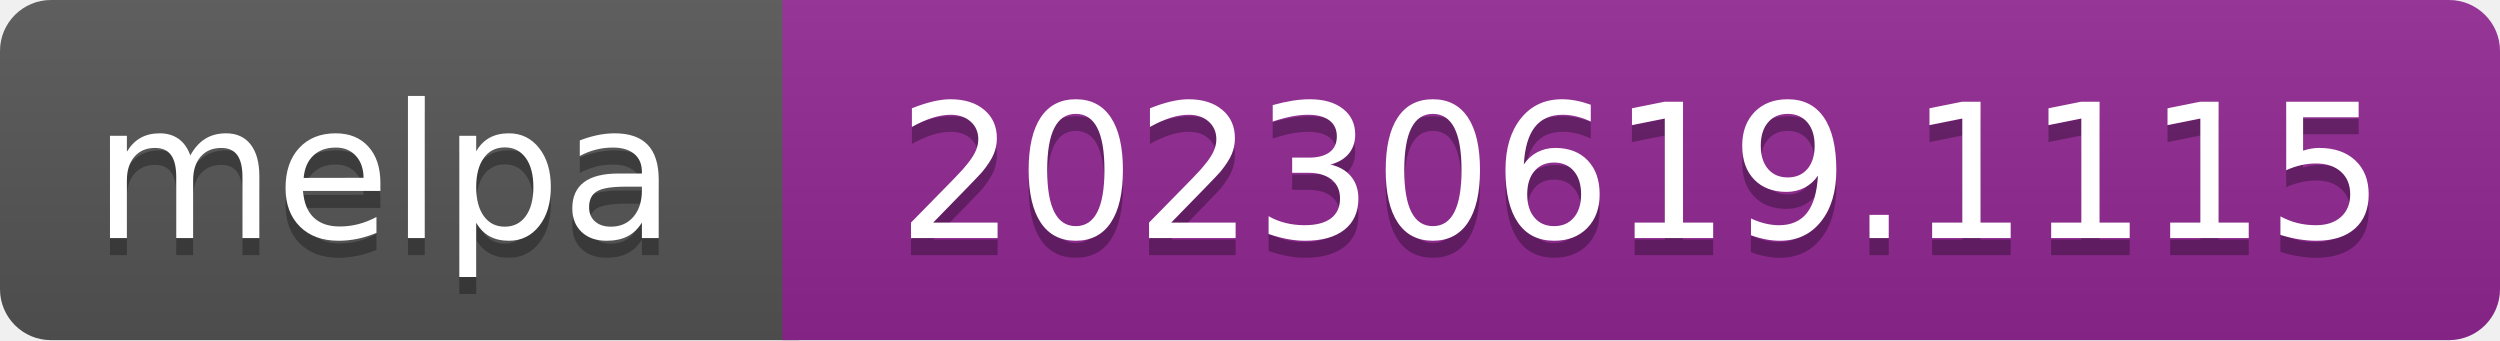
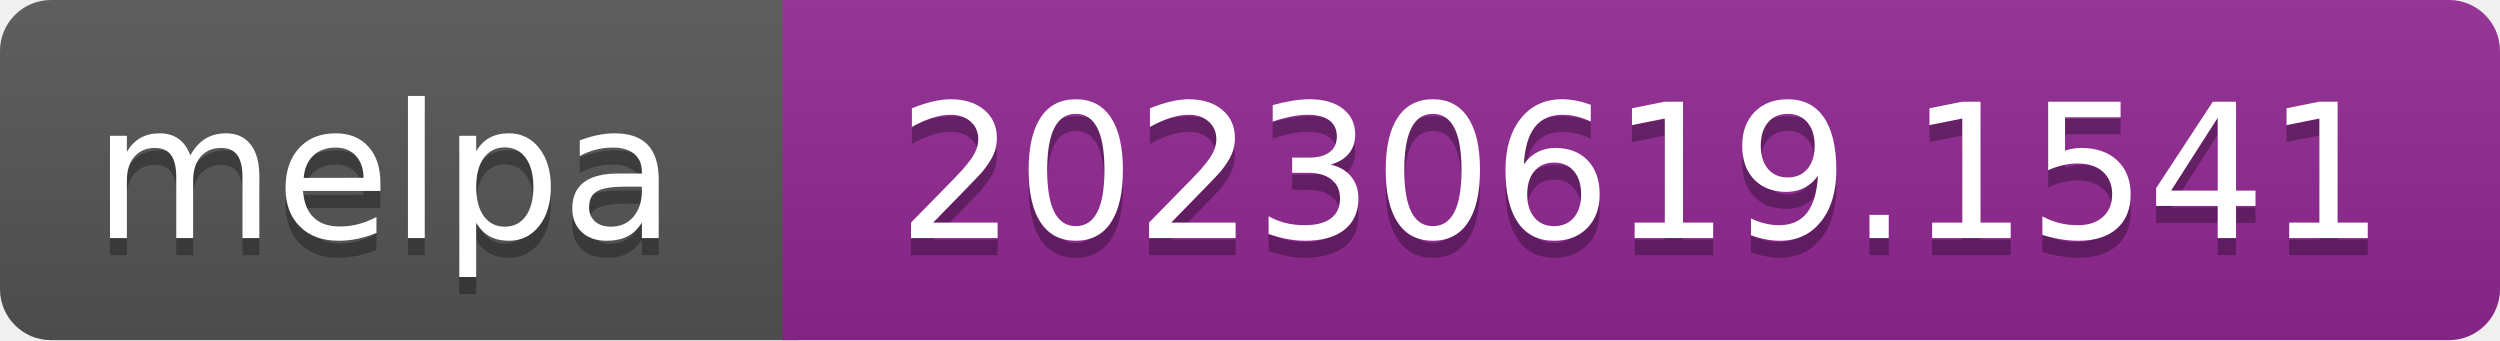
- <svg xmlns="http://www.w3.org/2000/svg" width="147" height="20" role="img" aria-label="melpa: 20230619.1115">
+ <svg xmlns="http://www.w3.org/2000/svg" width="147" height="20" role="img" aria-label="melpa: 20230619.1541">
  <linearGradient id="s" x2="0" y2="100%">
    <stop offset="0" stop-color="#bbb" stop-opacity=".1" />
    <stop offset="1" stop-opacity=".1" />
  </linearGradient>
  <clipPath id="r">
    <rect width="147" height="20" rx="3" fill="#fff" />
  </clipPath>
  <g clip-path="url(#r)">
    <rect width="47" height="20" fill="#555" />
    <rect x="46" width="147" height="20" fill="#922793" />
    <rect width="147" height="20" fill="url(#s)" />
  </g>
  <g fill="#fff" text-anchor="middle" font-family="Verdana,Geneva,DejaVu Sans,sans-serif" font-size="110" text-rendering="geometricPrecision">
    <text aria-hidden="true" x="226" y="150" fill="#010101" fill-opacity=".3" transform="scale(.1)" textLength="343">melpa</text>
    <text x="226" y="140" transform="scale(.1)" fill="#fff" textLength="343">melpa</text>
-     <text aria-hidden="true" x="965" y="150" fill="#010101" fill-opacity=".3" transform="scale(.1)" textLength="875">20230619.1115</text>
-     <text x="965" y="140" transform="scale(.1)" fill="#fff" textLength="875">20230619.1115</text>
+     <text aria-hidden="true" x="965" y="150" fill="#010101" fill-opacity=".3" transform="scale(.1)" textLength="875">20230619.1541</text>
+     <text x="965" y="140" transform="scale(.1)" fill="#fff" textLength="875">20230619.1541</text>
  </g>
</svg>
